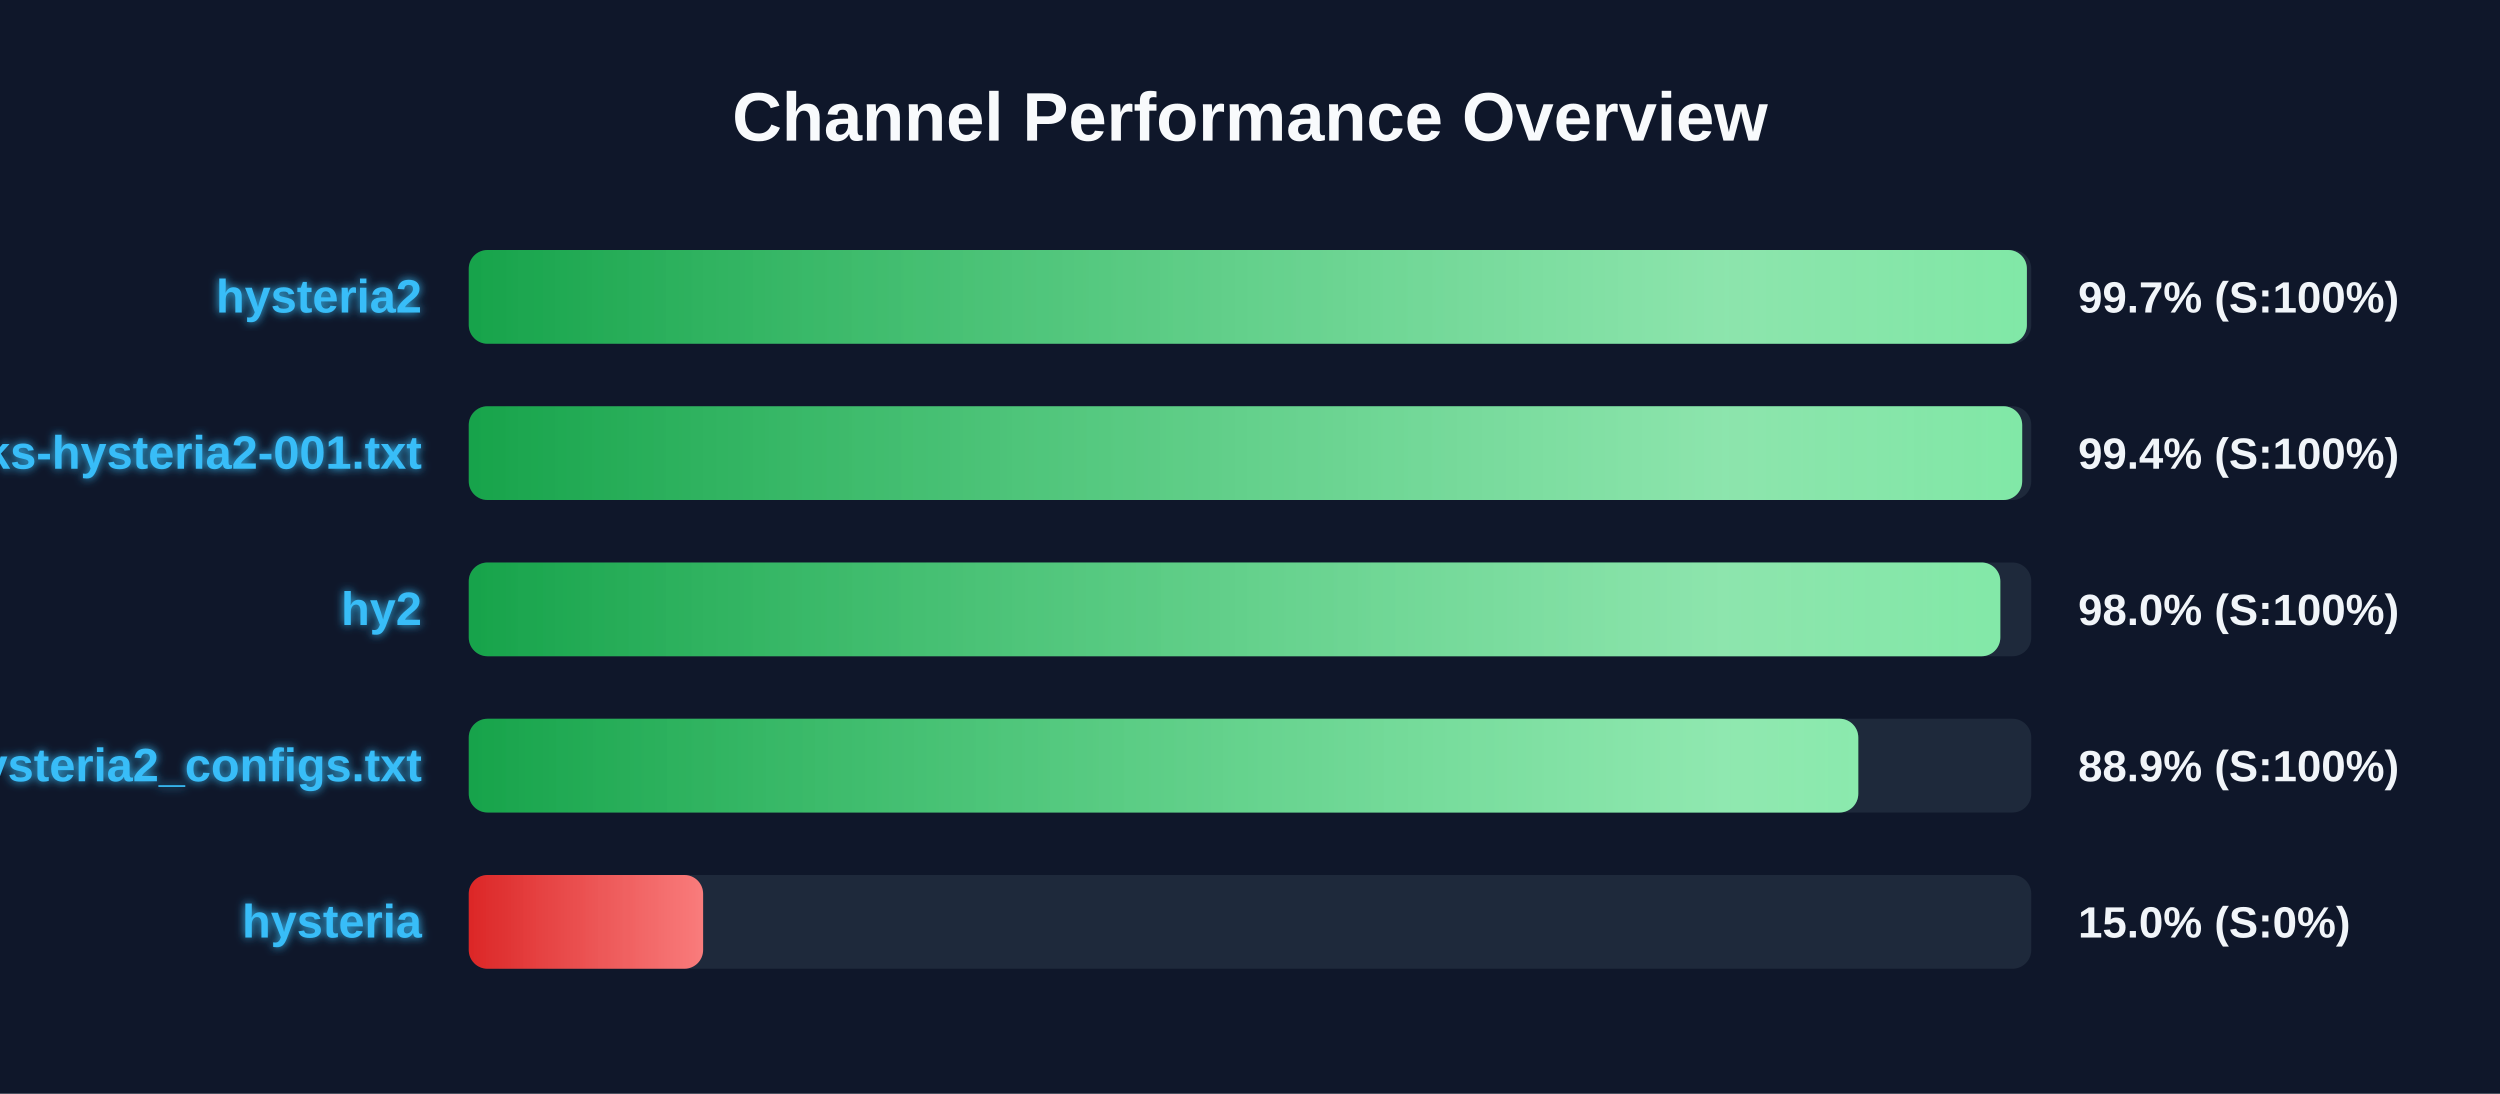
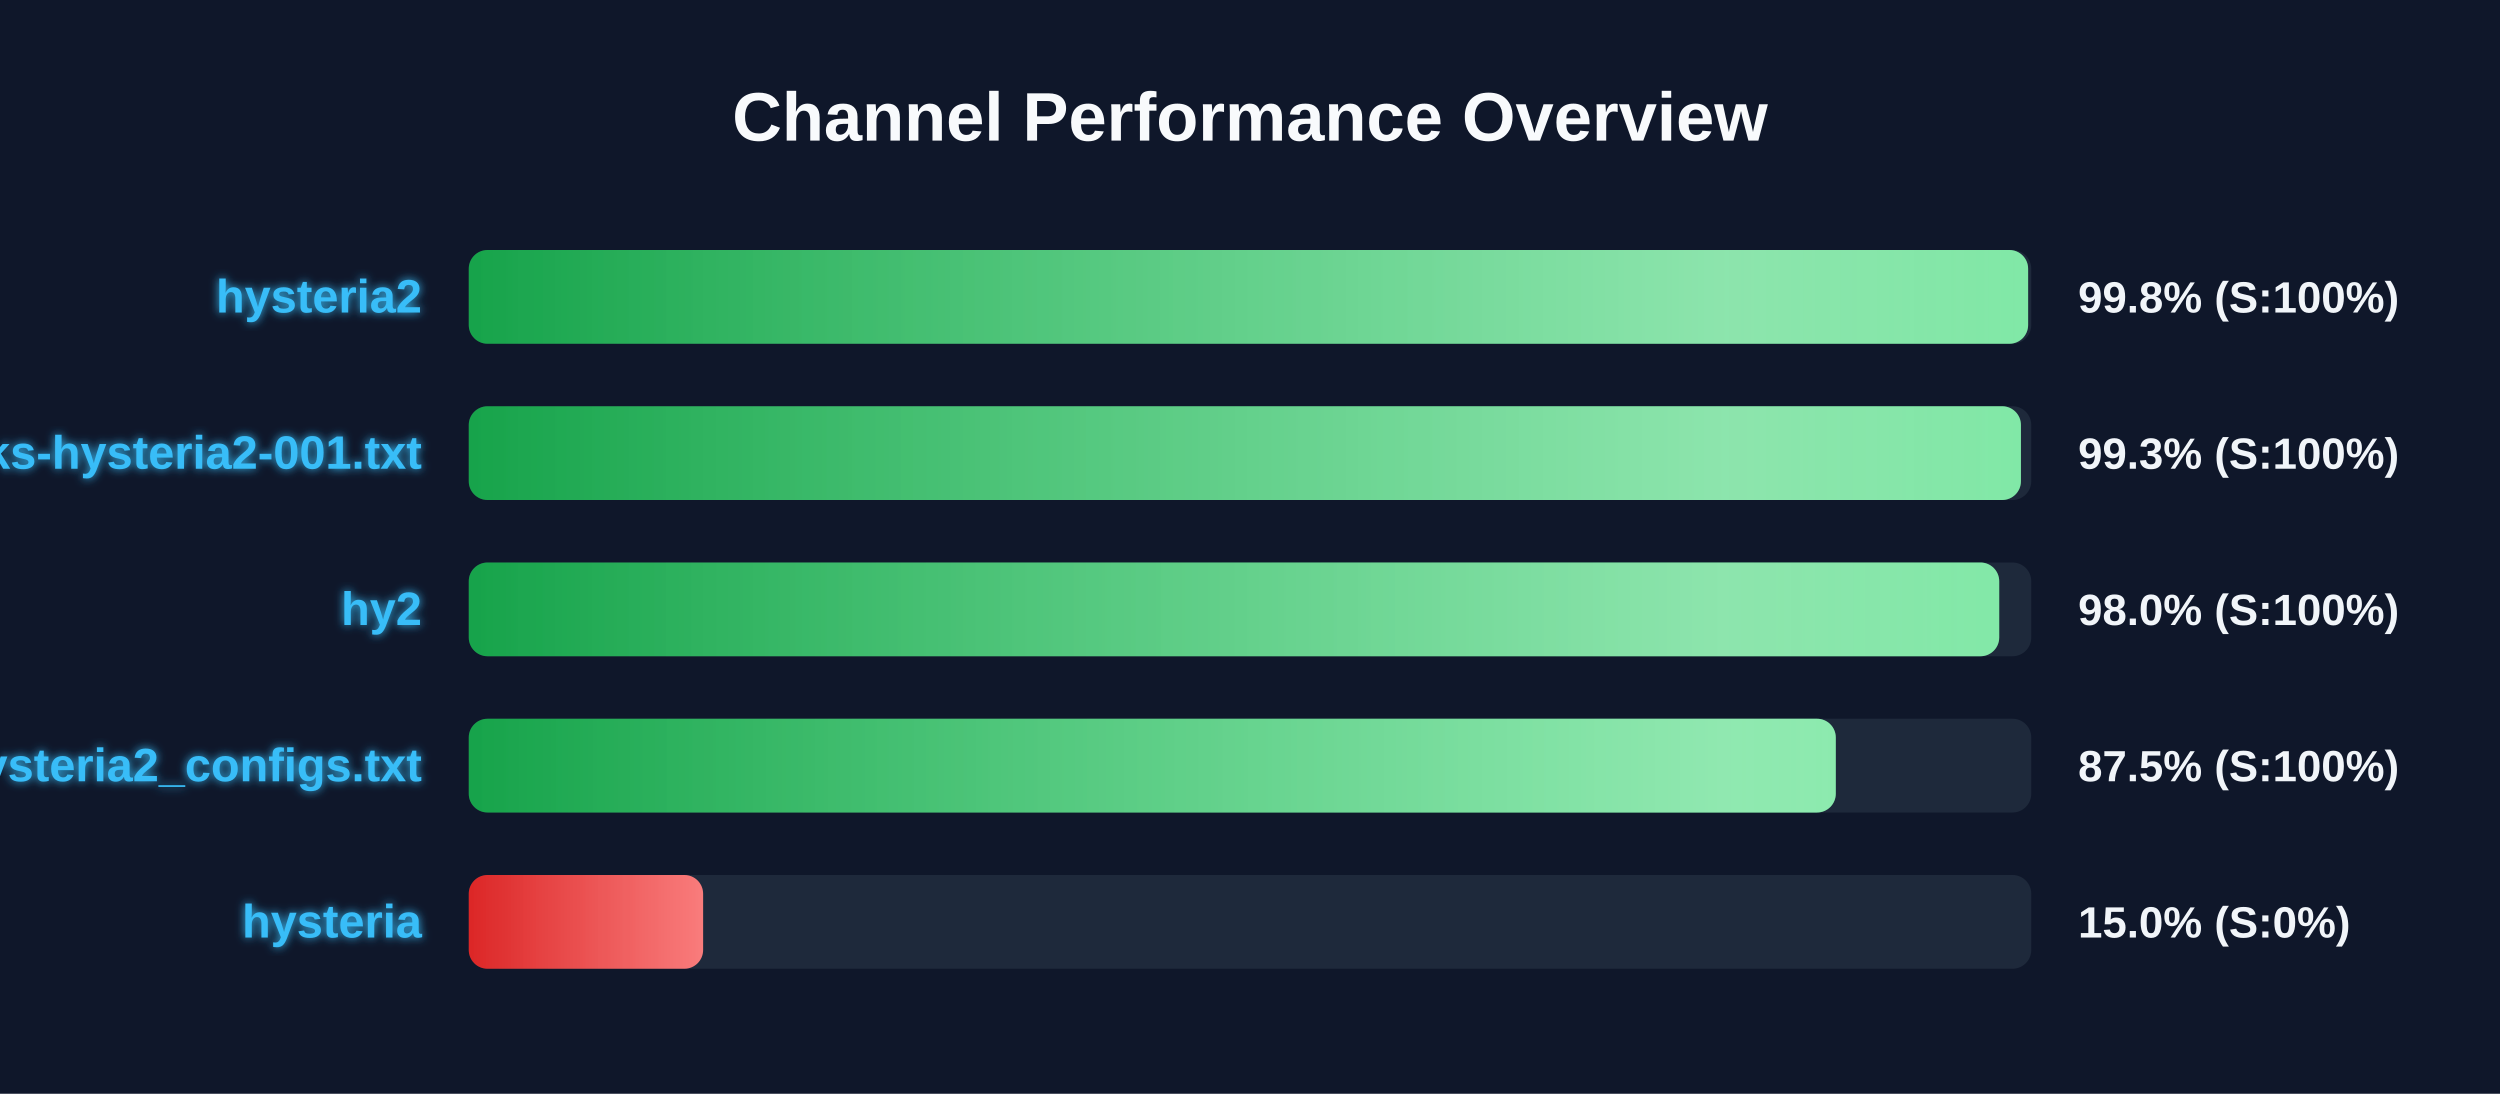
<svg xmlns="http://www.w3.org/2000/svg" width="800" height="350" version="1.1">
  <defs>
    <linearGradient id="grad-green" x1="0%" y1="0%" x2="100%" y2="0%">
      <stop offset="0%" stop-color="#16a34a" />
      <stop offset="100%" stop-color="#4ade80" />
    </linearGradient>
    <linearGradient id="grad-yellow" x1="0%" y1="0%" x2="100%" y2="0%">
      <stop offset="0%" stop-color="#ca8a04" />
      <stop offset="100%" stop-color="#fde047" />
    </linearGradient>
    <linearGradient id="grad-red" x1="0%" y1="0%" x2="100%" y2="0%">
      <stop offset="0%" stop-color="#dc2626" />
      <stop offset="100%" stop-color="#f87171" />
    </linearGradient>
    <linearGradient id="shimmer" x1="0%" y1="0%" x2="100%" y2="0%">
      <stop offset="0%" stop-color="rgba(255,255,255,0)" />
      <stop offset="50%" stop-color="rgba(255,255,255,0.4)" />
      <stop offset="100%" stop-color="rgba(255,255,255,0)" />
    </linearGradient>
    <filter id="glow" x="-20%" y="-20%" width="140%" height="140%">
      <feGaussianBlur stdDeviation="1.5" result="blur" />
      <feComposite in="SourceGraphic" in2="blur" operator="over" />
    </filter>
  </defs>
  <style>
        .bg-rect { fill: #0f172a; }
        .title { font: bold 22px 'Segoe UI', Arial, sans-serif; fill: #f8fafc; }
        .row { font: bold 15px 'Segoe UI', Arial, sans-serif; fill: #38bdf8; filter: url(#glow); }
        .score { font: bold 14px 'Segoe UI', Arial, sans-serif; fill: #f1f5f9; }
        @keyframes shimmer-anim {
            0% { transform: translateX(-100%); }
            100% { transform: translateX(200%); }
        }
        .shimmer-rect {
            animation: shimmer-anim 2.5s infinite linear;
        }
    </style>
  <rect width="100%" height="100%" class="bg-rect" />
  <text x="400" y="45" text-anchor="middle" class="title">Channel Performance Overview</text>
  <rect x="150" y="80" width="500" height="30" fill="#1e293b" rx="6" />
  <clipPath id="clip-0">
-     <rect x="150" y="80" width="498.6" height="30" rx="6" />
+     <rect x="150" y="80" width="499.0" height="30" rx="6" />
  </clipPath>
-   <rect x="150" y="80" width="498.6" height="30" fill="url(#grad-green)" rx="6" />
+   <rect x="150" y="80" width="499.0" height="30" fill="url(#grad-green)" rx="6" />
  <g clip-path="url(#clip-0)">
    <rect x="150" y="80" width="100%" height="30" fill="url(#shimmer)" class="shimmer-rect" />
  </g>
  <text x="135" y="100" text-anchor="end" class="row">hysteria2</text>
-   <text x="665" y="100" text-anchor="start" class="score">99.7% (S:100%)</text>
+   <text x="665" y="100" text-anchor="start" class="score">99.8% (S:100%)</text>
  <rect x="150" y="130" width="500" height="30" fill="#1e293b" rx="6" />
  <clipPath id="clip-1">
-     <rect x="150" y="130" width="497.1" height="30" rx="6" />
+     <rect x="150" y="130" width="496.7" height="30" rx="6" />
  </clipPath>
-   <rect x="150" y="130" width="497.1" height="30" fill="url(#grad-green)" rx="6" />
+   <rect x="150" y="130" width="496.7" height="30" fill="url(#grad-green)" rx="6" />
  <g clip-path="url(#clip-1)">
    <rect x="150" y="130" width="100%" height="30" fill="url(#shimmer)" class="shimmer-rect" />
  </g>
  <text x="135" y="150" text-anchor="end" class="row">EbraSha-Protocol-Chunks-hysteria2-001.txt</text>
-   <text x="665" y="150" text-anchor="start" class="score">99.4% (S:100%)</text>
+   <text x="665" y="150" text-anchor="start" class="score">99.3% (S:100%)</text>
  <rect x="150" y="180" width="500" height="30" fill="#1e293b" rx="6" />
  <clipPath id="clip-2">
-     <rect x="150" y="180" width="490.1" height="30" rx="6" />
+     <rect x="150" y="180" width="489.75" height="30" rx="6" />
  </clipPath>
-   <rect x="150" y="180" width="490.1" height="30" fill="url(#grad-green)" rx="6" />
+   <rect x="150" y="180" width="489.75" height="30" fill="url(#grad-green)" rx="6" />
  <g clip-path="url(#clip-2)">
    <rect x="150" y="180" width="100%" height="30" fill="url(#shimmer)" class="shimmer-rect" />
  </g>
  <text x="135" y="200" text-anchor="end" class="row">hy2</text>
  <text x="665" y="200" text-anchor="start" class="score">98.0% (S:100%)</text>
  <rect x="150" y="230" width="500" height="30" fill="#1e293b" rx="6" />
  <clipPath id="clip-3">
-     <rect x="150" y="230" width="444.65" height="30" rx="6" />
+     <rect x="150" y="230" width="437.45" height="30" rx="6" />
  </clipPath>
-   <rect x="150" y="230" width="444.65" height="30" fill="url(#grad-green)" rx="6" />
+   <rect x="150" y="230" width="437.45" height="30" fill="url(#grad-green)" rx="6" />
  <g clip-path="url(#clip-3)">
    <rect x="150" y="230" width="100%" height="30" fill="url(#shimmer)" class="shimmer-rect" />
  </g>
  <text x="135" y="250" text-anchor="end" class="row">hysteria2_configs.txt</text>
-   <text x="665" y="250" text-anchor="start" class="score">88.9% (S:100%)</text>
+   <text x="665" y="250" text-anchor="start" class="score">87.5% (S:100%)</text>
  <rect x="150" y="280" width="500" height="30" fill="#1e293b" rx="6" />
  <clipPath id="clip-4">
    <rect x="150" y="280" width="75.0" height="30" rx="6" />
  </clipPath>
  <rect x="150" y="280" width="75.0" height="30" fill="url(#grad-red)" rx="6" />
  <g clip-path="url(#clip-4)">
    <rect x="150" y="280" width="100%" height="30" fill="url(#shimmer)" class="shimmer-rect" />
  </g>
  <text x="135" y="300" text-anchor="end" class="row">hysteria</text>
  <text x="665" y="300" text-anchor="start" class="score">15.0% (S:0%)</text>
</svg>
